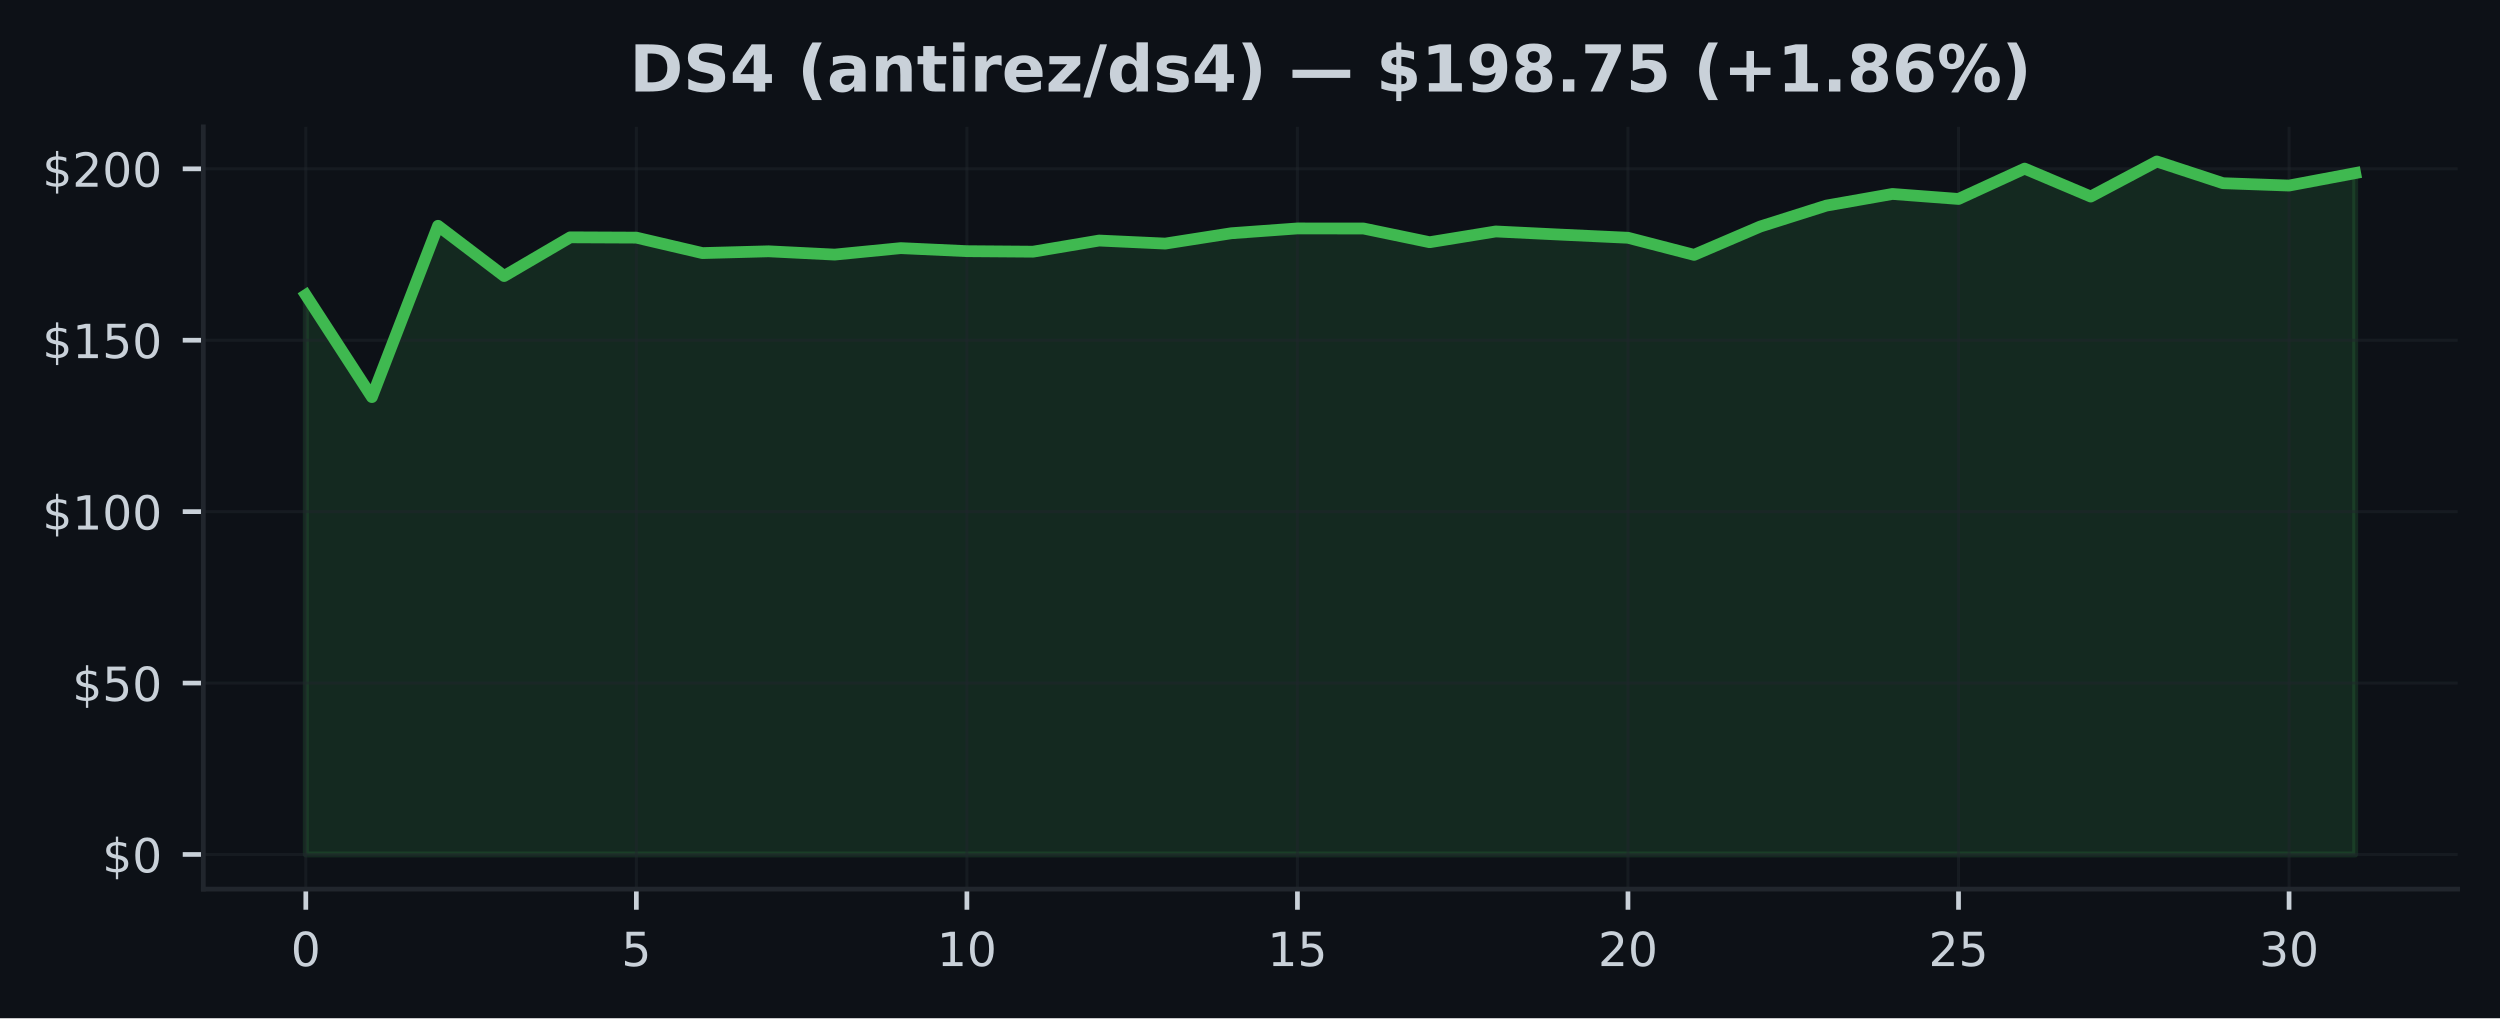
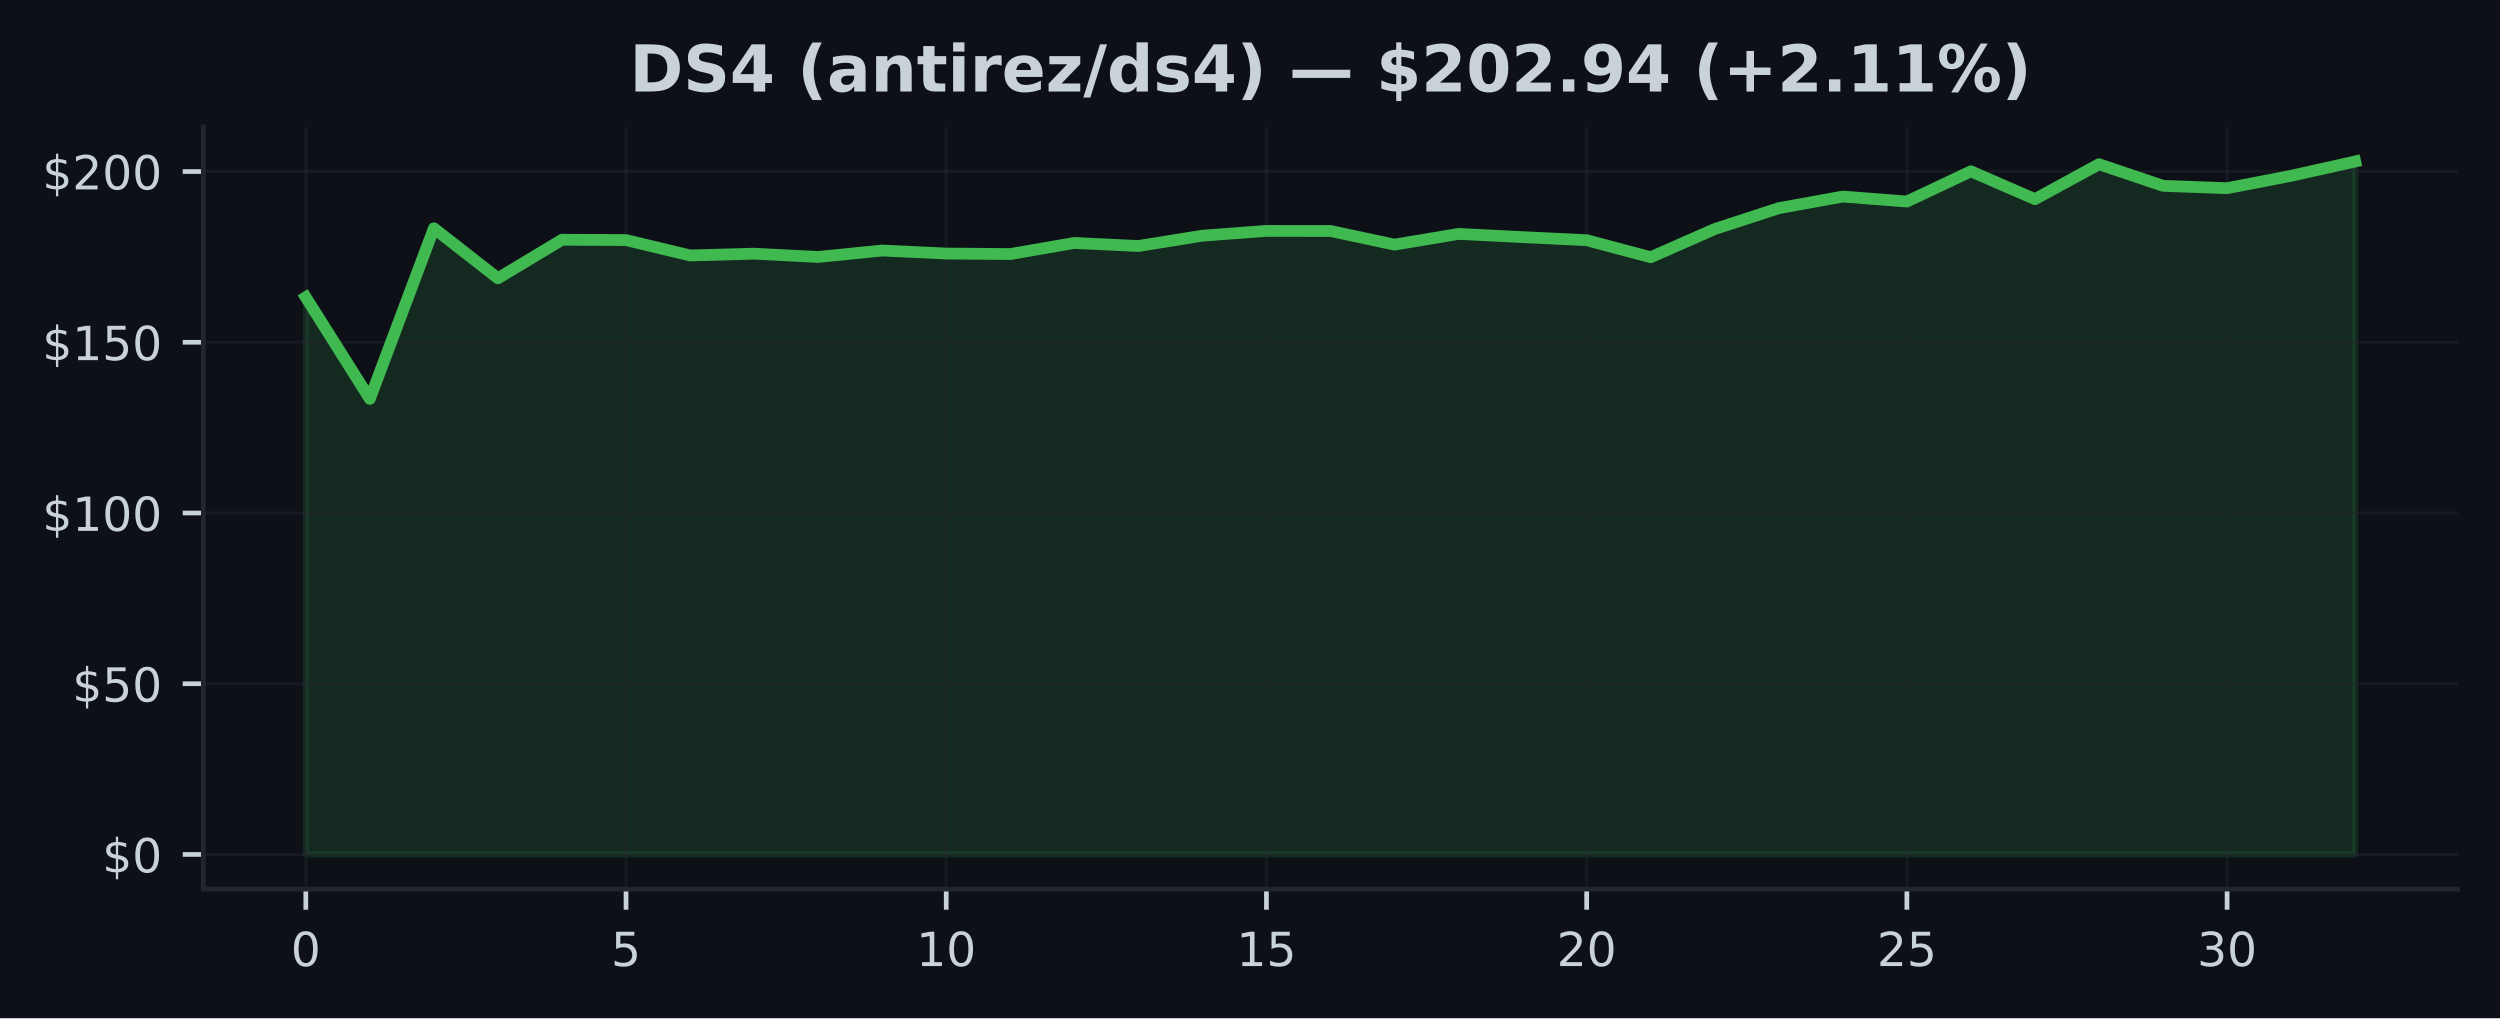
<svg xmlns="http://www.w3.org/2000/svg" xmlns:xlink="http://www.w3.org/1999/xlink" width="424.91pt" height="173.061pt" viewBox="0 0 424.91 173.061" version="1.1">
  <defs>
    <style type="text/css">*{stroke-linejoin: round; stroke-linecap: butt}</style>
  </defs>
  <g id="figure_1">
    <g id="patch_1">
      <path d="M 0 173.061  L 424.91 173.061  L 424.91 0  L 0 0  z " style="fill: #0d1117" />
    </g>
    <g id="axes_1">
      <g id="patch_2">
        <path d="M 34.56 151.118  L 417.71 151.118  L 417.71 21.558  L 34.56 21.558  z " style="fill: #0d1117" />
      </g>
      <g id="FillBetweenPolyCollection_1">
        <defs>
-           <path id="m6df104a8a2" d="M 51.976 -27.832  L 51.976 -122.912  L 63.212 -105.572  L 74.448 -134.682  L 85.684 -126.146  L 96.92 -132.725  L 108.156 -132.672  L 119.392 -130.044  L 130.628 -130.347  L 141.864 -129.788  L 153.101 -130.889  L 164.337 -130.371  L 175.573 -130.283  L 186.809 -132.177  L 198.045 -131.658  L 209.281 -133.418  L 220.517 -134.234  L 231.753 -134.222  L 242.989 -131.891  L 254.225 -133.721  L 265.461 -133.173  L 276.697 -132.649  L 287.933 -129.741  L 299.169 -134.554  L 310.406 -138.114  L 321.642 -140.095  L 332.878 -139.245  L 344.114 -144.401  L 355.35 -139.653  L 366.586 -145.613  L 377.822 -141.925  L 389.058 -141.523  L 400.294 -143.638  L 400.294 -27.832  L 400.294 -27.832  L 389.058 -27.832  L 377.822 -27.832  L 366.586 -27.832  L 355.35 -27.832  L 344.114 -27.832  L 332.878 -27.832  L 321.642 -27.832  L 310.406 -27.832  L 299.169 -27.832  L 287.933 -27.832  L 276.697 -27.832  L 265.461 -27.832  L 254.225 -27.832  L 242.989 -27.832  L 231.753 -27.832  L 220.517 -27.832  L 209.281 -27.832  L 198.045 -27.832  L 186.809 -27.832  L 175.573 -27.832  L 164.337 -27.832  L 153.101 -27.832  L 141.864 -27.832  L 130.628 -27.832  L 119.392 -27.832  L 108.156 -27.832  L 96.92 -27.832  L 85.684 -27.832  L 74.448 -27.832  L 63.212 -27.832  L 51.976 -27.832  z " style="stroke: #3fb950; stroke-opacity: 0.15" />
+           <path id="m018427e782" d="M 51.976 -27.832  L 51.976 -122.538  L 62.861 -105.266  L 73.746 -134.261  L 84.631 -125.759  L 95.516 -132.311  L 106.401 -132.259  L 117.286 -129.641  L 128.171 -129.943  L 139.055 -129.386  L 149.94 -130.483  L 160.825 -129.966  L 171.71 -129.879  L 182.595 -131.766  L 193.48 -131.249  L 204.365 -133.002  L 215.25 -133.814  L 226.135 -133.803  L 237.02 -131.481  L 247.905 -133.304  L 258.79 -132.758  L 269.675 -132.236  L 280.56 -129.34  L 291.445 -134.134  L 302.33 -137.68  L 313.215 -139.653  L 324.099 -138.806  L 334.984 -143.942  L 345.869 -139.212  L 356.754 -145.149  L 367.639 -141.475  L 378.524 -141.075  L 389.409 -143.182  L 400.294 -145.613  L 400.294 -27.832  L 400.294 -27.832  L 389.409 -27.832  L 378.524 -27.832  L 367.639 -27.832  L 356.754 -27.832  L 345.869 -27.832  L 334.984 -27.832  L 324.099 -27.832  L 313.215 -27.832  L 302.33 -27.832  L 291.445 -27.832  L 280.56 -27.832  L 269.675 -27.832  L 258.79 -27.832  L 247.905 -27.832  L 237.02 -27.832  L 226.135 -27.832  L 215.25 -27.832  L 204.365 -27.832  L 193.48 -27.832  L 182.595 -27.832  L 171.71 -27.832  L 160.825 -27.832  L 149.94 -27.832  L 139.055 -27.832  L 128.171 -27.832  L 117.286 -27.832  L 106.401 -27.832  L 95.516 -27.832  L 84.631 -27.832  L 73.746 -27.832  L 62.861 -27.832  L 51.976 -27.832  z " style="stroke: #3fb950; stroke-opacity: 0.15" />
        </defs>
-         <g clip-path="url(#p840548f808)">
-           <use xlink:href="#m6df104a8a2" x="0" y="173.061" style="fill: #3fb950; fill-opacity: 0.15; stroke: #3fb950; stroke-opacity: 0.15" />
+         <g clip-path="url(#p7e054614b0)">
+           <use xlink:href="#m018427e782" x="0" y="173.061" style="fill: #3fb950; fill-opacity: 0.15; stroke: #3fb950; stroke-opacity: 0.15" />
        </g>
      </g>
      <g id="matplotlib.axis_1">
        <g id="xtick_1">
          <g id="line2d_1">
-             <path d="M 51.976 151.118  L 51.976 21.558  " clip-path="url(#p840548f808)" style="fill: none; stroke: #21262d; stroke-opacity: 0.5; stroke-width: 0.5; stroke-linecap: square" />
+             <path d="M 51.976 151.118  L 51.976 21.558  " clip-path="url(#p7e054614b0)" style="fill: none; stroke: #21262d; stroke-opacity: 0.5; stroke-width: 0.5; stroke-linecap: square" />
          </g>
          <g id="line2d_2">
            <defs>
-               <path id="m31f75b7ab7" d="M 0 0  L 0 3.5  " style="stroke: #c9d1d9; stroke-width: 0.8" />
+               <path id="m35795fb297" d="M 0 0  L 0 3.5  " style="stroke: #c9d1d9; stroke-width: 0.8" />
            </defs>
            <g>
-               <use xlink:href="#m31f75b7ab7" x="51.976" y="151.118" style="fill: #c9d1d9; stroke: #c9d1d9; stroke-width: 0.8" />
+               <use xlink:href="#m35795fb297" x="51.976" y="151.118" style="fill: #c9d1d9; stroke: #c9d1d9; stroke-width: 0.8" />
            </g>
          </g>
          <g id="text_1">
            <g style="fill: #c9d1d9" transform="translate(49.43091 164.197) scale(0.08 -0.08)">
              <defs>
                <path id="DejaVuSans-30" d="M 2034 4250  Q 1547 4250 1301 3770  Q 1056 3291 1056 2328  Q 1056 1369 1301 889  Q 1547 409 2034 409  Q 2525 409 2770 889  Q 3016 1369 3016 2328  Q 3016 3291 2770 3770  Q 2525 4250 2034 4250  z M 2034 4750  Q 2819 4750 3233 4129  Q 3647 3509 3647 2328  Q 3647 1150 3233 529  Q 2819 -91 2034 -91  Q 1250 -91 836 529  Q 422 1150 422 2328  Q 422 3509 836 4129  Q 1250 4750 2034 4750  z " transform="scale(0.015625)" />
              </defs>
              <use xlink:href="#DejaVuSans-30" />
            </g>
          </g>
        </g>
        <g id="xtick_2">
          <g id="line2d_3">
-             <path d="M 108.156 151.118  L 108.156 21.558  " clip-path="url(#p840548f808)" style="fill: none; stroke: #21262d; stroke-opacity: 0.5; stroke-width: 0.5; stroke-linecap: square" />
+             <path d="M 106.401 151.118  L 106.401 21.558  " clip-path="url(#p7e054614b0)" style="fill: none; stroke: #21262d; stroke-opacity: 0.5; stroke-width: 0.5; stroke-linecap: square" />
          </g>
          <g id="line2d_4">
            <g>
-               <use xlink:href="#m31f75b7ab7" x="108.156" y="151.118" style="fill: #c9d1d9; stroke: #c9d1d9; stroke-width: 0.8" />
+               <use xlink:href="#m35795fb297" x="106.401" y="151.118" style="fill: #c9d1d9; stroke: #c9d1d9; stroke-width: 0.8" />
            </g>
          </g>
          <g id="text_2">
-             <g style="fill: #c9d1d9" transform="translate(105.6113 164.197) scale(0.08 -0.08)">
+             <g style="fill: #c9d1d9" transform="translate(103.8556 164.197) scale(0.08 -0.08)">
              <defs>
                <path id="DejaVuSans-35" d="M 691 4666  L 3169 4666  L 3169 4134  L 1269 4134  L 1269 2991  Q 1406 3038 1543 3061  Q 1681 3084 1819 3084  Q 2600 3084 3056 2656  Q 3513 2228 3513 1497  Q 3513 744 3044 326  Q 2575 -91 1722 -91  Q 1428 -91 1123 -41  Q 819 9 494 109  L 494 744  Q 775 591 1075 516  Q 1375 441 1709 441  Q 2250 441 2565 725  Q 2881 1009 2881 1497  Q 2881 1984 2565 2268  Q 2250 2553 1709 2553  Q 1456 2553 1204 2497  Q 953 2441 691 2322  L 691 4666  z " transform="scale(0.015625)" />
              </defs>
              <use xlink:href="#DejaVuSans-35" />
            </g>
          </g>
        </g>
        <g id="xtick_3">
          <g id="line2d_5">
-             <path d="M 164.337 151.118  L 164.337 21.558  " clip-path="url(#p840548f808)" style="fill: none; stroke: #21262d; stroke-opacity: 0.5; stroke-width: 0.5; stroke-linecap: square" />
+             <path d="M 160.825 151.118  L 160.825 21.558  " clip-path="url(#p7e054614b0)" style="fill: none; stroke: #21262d; stroke-opacity: 0.5; stroke-width: 0.5; stroke-linecap: square" />
          </g>
          <g id="line2d_6">
            <g>
-               <use xlink:href="#m31f75b7ab7" x="164.337" y="151.118" style="fill: #c9d1d9; stroke: #c9d1d9; stroke-width: 0.8" />
+               <use xlink:href="#m35795fb297" x="160.825" y="151.118" style="fill: #c9d1d9; stroke: #c9d1d9; stroke-width: 0.8" />
            </g>
          </g>
          <g id="text_3">
-             <g style="fill: #c9d1d9" transform="translate(159.2466 164.197) scale(0.08 -0.08)">
+             <g style="fill: #c9d1d9" transform="translate(155.7353 164.197) scale(0.08 -0.08)">
              <defs>
                <path id="DejaVuSans-31" d="M 794 531  L 1825 531  L 1825 4091  L 703 3866  L 703 4441  L 1819 4666  L 2450 4666  L 2450 531  L 3481 531  L 3481 0  L 794 0  L 794 531  z " transform="scale(0.015625)" />
              </defs>
              <use xlink:href="#DejaVuSans-31" />
              <use xlink:href="#DejaVuSans-30" transform="translate(63.62305 0)" />
            </g>
          </g>
        </g>
        <g id="xtick_4">
          <g id="line2d_7">
-             <path d="M 220.517 151.118  L 220.517 21.558  " clip-path="url(#p840548f808)" style="fill: none; stroke: #21262d; stroke-opacity: 0.5; stroke-width: 0.5; stroke-linecap: square" />
+             <path d="M 215.25 151.118  L 215.25 21.558  " clip-path="url(#p7e054614b0)" style="fill: none; stroke: #21262d; stroke-opacity: 0.5; stroke-width: 0.5; stroke-linecap: square" />
          </g>
          <g id="line2d_8">
            <g>
-               <use xlink:href="#m31f75b7ab7" x="220.517" y="151.118" style="fill: #c9d1d9; stroke: #c9d1d9; stroke-width: 0.8" />
+               <use xlink:href="#m35795fb297" x="215.25" y="151.118" style="fill: #c9d1d9; stroke: #c9d1d9; stroke-width: 0.8" />
            </g>
          </g>
          <g id="text_4">
-             <g style="fill: #c9d1d9" transform="translate(215.427 164.197) scale(0.08 -0.08)">
+             <g style="fill: #c9d1d9" transform="translate(210.1601 164.197) scale(0.08 -0.08)">
              <use xlink:href="#DejaVuSans-31" />
              <use xlink:href="#DejaVuSans-35" transform="translate(63.62305 0)" />
            </g>
          </g>
        </g>
        <g id="xtick_5">
          <g id="line2d_9">
-             <path d="M 276.697 151.118  L 276.697 21.558  " clip-path="url(#p840548f808)" style="fill: none; stroke: #21262d; stroke-opacity: 0.5; stroke-width: 0.5; stroke-linecap: square" />
+             <path d="M 269.675 151.118  L 269.675 21.558  " clip-path="url(#p7e054614b0)" style="fill: none; stroke: #21262d; stroke-opacity: 0.5; stroke-width: 0.5; stroke-linecap: square" />
          </g>
          <g id="line2d_10">
            <g>
-               <use xlink:href="#m31f75b7ab7" x="276.697" y="151.118" style="fill: #c9d1d9; stroke: #c9d1d9; stroke-width: 0.8" />
+               <use xlink:href="#m35795fb297" x="269.675" y="151.118" style="fill: #c9d1d9; stroke: #c9d1d9; stroke-width: 0.8" />
            </g>
          </g>
          <g id="text_5">
-             <g style="fill: #c9d1d9" transform="translate(271.6073 164.197) scale(0.08 -0.08)">
+             <g style="fill: #c9d1d9" transform="translate(264.5848 164.197) scale(0.08 -0.08)">
              <defs>
                <path id="DejaVuSans-32" d="M 1228 531  L 3431 531  L 3431 0  L 469 0  L 469 531  Q 828 903 1448 1529  Q 2069 2156 2228 2338  Q 2531 2678 2651 2914  Q 2772 3150 2772 3378  Q 2772 3750 2511 3984  Q 2250 4219 1831 4219  Q 1534 4219 1204 4116  Q 875 4013 500 3803  L 500 4441  Q 881 4594 1212 4672  Q 1544 4750 1819 4750  Q 2544 4750 2975 4387  Q 3406 4025 3406 3419  Q 3406 3131 3298 2873  Q 3191 2616 2906 2266  Q 2828 2175 2409 1742  Q 1991 1309 1228 531  z " transform="scale(0.015625)" />
              </defs>
              <use xlink:href="#DejaVuSans-32" />
              <use xlink:href="#DejaVuSans-30" transform="translate(63.62305 0)" />
            </g>
          </g>
        </g>
        <g id="xtick_6">
          <g id="line2d_11">
-             <path d="M 332.878 151.118  L 332.878 21.558  " clip-path="url(#p840548f808)" style="fill: none; stroke: #21262d; stroke-opacity: 0.5; stroke-width: 0.5; stroke-linecap: square" />
+             <path d="M 324.099 151.118  L 324.099 21.558  " clip-path="url(#p7e054614b0)" style="fill: none; stroke: #21262d; stroke-opacity: 0.5; stroke-width: 0.5; stroke-linecap: square" />
          </g>
          <g id="line2d_12">
            <g>
-               <use xlink:href="#m31f75b7ab7" x="332.878" y="151.118" style="fill: #c9d1d9; stroke: #c9d1d9; stroke-width: 0.8" />
+               <use xlink:href="#m35795fb297" x="324.099" y="151.118" style="fill: #c9d1d9; stroke: #c9d1d9; stroke-width: 0.8" />
            </g>
          </g>
          <g id="text_6">
-             <g style="fill: #c9d1d9" transform="translate(327.7877 164.197) scale(0.08 -0.08)">
+             <g style="fill: #c9d1d9" transform="translate(319.0095 164.197) scale(0.08 -0.08)">
              <use xlink:href="#DejaVuSans-32" />
              <use xlink:href="#DejaVuSans-35" transform="translate(63.62305 0)" />
            </g>
          </g>
        </g>
        <g id="xtick_7">
          <g id="line2d_13">
-             <path d="M 389.058 151.118  L 389.058 21.558  " clip-path="url(#p840548f808)" style="fill: none; stroke: #21262d; stroke-opacity: 0.5; stroke-width: 0.5; stroke-linecap: square" />
+             <path d="M 378.524 151.118  L 378.524 21.558  " clip-path="url(#p7e054614b0)" style="fill: none; stroke: #21262d; stroke-opacity: 0.5; stroke-width: 0.5; stroke-linecap: square" />
          </g>
          <g id="line2d_14">
            <g>
-               <use xlink:href="#m31f75b7ab7" x="389.058" y="151.118" style="fill: #c9d1d9; stroke: #c9d1d9; stroke-width: 0.8" />
+               <use xlink:href="#m35795fb297" x="378.524" y="151.118" style="fill: #c9d1d9; stroke: #c9d1d9; stroke-width: 0.8" />
            </g>
          </g>
          <g id="text_7">
-             <g style="fill: #c9d1d9" transform="translate(383.968 164.197) scale(0.08 -0.08)">
+             <g style="fill: #c9d1d9" transform="translate(373.4342 164.197) scale(0.08 -0.08)">
              <defs>
                <path id="DejaVuSans-33" d="M 2597 2516  Q 3050 2419 3304 2112  Q 3559 1806 3559 1356  Q 3559 666 3084 287  Q 2609 -91 1734 -91  Q 1441 -91 1130 -33  Q 819 25 488 141  L 488 750  Q 750 597 1062 519  Q 1375 441 1716 441  Q 2309 441 2620 675  Q 2931 909 2931 1356  Q 2931 1769 2642 2001  Q 2353 2234 1838 2234  L 1294 2234  L 1294 2753  L 1863 2753  Q 2328 2753 2575 2939  Q 2822 3125 2822 3475  Q 2822 3834 2567 4026  Q 2313 4219 1838 4219  Q 1578 4219 1281 4162  Q 984 4106 628 3988  L 628 4550  Q 988 4650 1302 4700  Q 1616 4750 1894 4750  Q 2613 4750 3031 4423  Q 3450 4097 3450 3541  Q 3450 3153 3228 2886  Q 3006 2619 2597 2516  z " transform="scale(0.015625)" />
              </defs>
              <use xlink:href="#DejaVuSans-33" />
              <use xlink:href="#DejaVuSans-30" transform="translate(63.62305 0)" />
            </g>
          </g>
        </g>
      </g>
      <g id="matplotlib.axis_2">
        <g id="ytick_1">
          <g id="line2d_15">
-             <path d="M 34.56 145.229  L 417.71 145.229  " clip-path="url(#p840548f808)" style="fill: none; stroke: #21262d; stroke-opacity: 0.5; stroke-width: 0.5; stroke-linecap: square" />
+             <path d="M 34.56 145.229  L 417.71 145.229  " clip-path="url(#p7e054614b0)" style="fill: none; stroke: #21262d; stroke-opacity: 0.5; stroke-width: 0.5; stroke-linecap: square" />
          </g>
          <g id="line2d_16">
            <defs>
-               <path id="m9460f4460f" d="M 0 0  L -3.5 0  " style="stroke: #c9d1d9; stroke-width: 0.8" />
+               <path id="m6111c7f86e" d="M 0 0  L -3.5 0  " style="stroke: #c9d1d9; stroke-width: 0.8" />
            </defs>
            <g>
-               <use xlink:href="#m9460f4460f" x="34.56" y="145.229" style="fill: #c9d1d9; stroke: #c9d1d9; stroke-width: 0.8" />
+               <use xlink:href="#m6111c7f86e" x="34.56" y="145.229" style="fill: #c9d1d9; stroke: #c9d1d9; stroke-width: 0.8" />
            </g>
          </g>
          <g id="text_8">
            <g style="fill: #c9d1d9" transform="translate(17.38 148.2686) scale(0.08 -0.08)">
              <defs>
                <path id="DejaVuSans-24" d="M 2163 -941  L 1850 -941  L 1847 0  Q 1519 6 1191 76  Q 863 147 531 288  L 531 850  Q 850 650 1176 548  Q 1503 447 1850 444  L 1850 1869  Q 1159 1981 845 2250  Q 531 2519 531 2988  Q 531 3497 872 3790  Q 1213 4084 1850 4128  L 1850 4863  L 2163 4863  L 2163 4138  Q 2453 4125 2725 4076  Q 2997 4028 3256 3944  L 3256 3397  Q 2997 3528 2723 3600  Q 2450 3672 2163 3684  L 2163 2350  Q 2872 2241 3206 1959  Q 3541 1678 3541 1191  Q 3541 663 3186 358  Q 2831 53 2163 6  L 2163 -941  z M 1850 2406  L 1850 3688  Q 1488 3647 1297 3481  Q 1106 3316 1106 3041  Q 1106 2772 1282 2622  Q 1459 2472 1850 2406  z M 2163 1806  L 2163 453  Q 2559 506 2761 678  Q 2963 850 2963 1131  Q 2963 1406 2770 1568  Q 2578 1731 2163 1806  z " transform="scale(0.015625)" />
              </defs>
              <use xlink:href="#DejaVuSans-24" />
              <use xlink:href="#DejaVuSans-30" transform="translate(63.62305 0)" />
            </g>
          </g>
        </g>
        <g id="ytick_2">
          <g id="line2d_17">
-             <path d="M 34.56 116.095  L 417.71 116.095  " clip-path="url(#p840548f808)" style="fill: none; stroke: #21262d; stroke-opacity: 0.5; stroke-width: 0.5; stroke-linecap: square" />
+             <path d="M 34.56 116.21  L 417.71 116.21  " clip-path="url(#p7e054614b0)" style="fill: none; stroke: #21262d; stroke-opacity: 0.5; stroke-width: 0.5; stroke-linecap: square" />
          </g>
          <g id="line2d_18">
            <g>
-               <use xlink:href="#m9460f4460f" x="34.56" y="116.095" style="fill: #c9d1d9; stroke: #c9d1d9; stroke-width: 0.8" />
+               <use xlink:href="#m6111c7f86e" x="34.56" y="116.21" style="fill: #c9d1d9; stroke: #c9d1d9; stroke-width: 0.8" />
            </g>
          </g>
          <g id="text_9">
-             <g style="fill: #c9d1d9" transform="translate(12.29 119.1348) scale(0.08 -0.08)">
+             <g style="fill: #c9d1d9" transform="translate(12.29 119.2497) scale(0.08 -0.08)">
              <use xlink:href="#DejaVuSans-24" />
              <use xlink:href="#DejaVuSans-35" transform="translate(63.62305 0)" />
              <use xlink:href="#DejaVuSans-30" transform="translate(127.2461 0)" />
            </g>
          </g>
        </g>
        <g id="ytick_3">
          <g id="line2d_19">
-             <path d="M 34.56 86.962  L 417.71 86.962  " clip-path="url(#p840548f808)" style="fill: none; stroke: #21262d; stroke-opacity: 0.5; stroke-width: 0.5; stroke-linecap: square" />
+             <path d="M 34.56 87.191  L 417.71 87.191  " clip-path="url(#p7e054614b0)" style="fill: none; stroke: #21262d; stroke-opacity: 0.5; stroke-width: 0.5; stroke-linecap: square" />
          </g>
          <g id="line2d_20">
            <g>
-               <use xlink:href="#m9460f4460f" x="34.56" y="86.962" style="fill: #c9d1d9; stroke: #c9d1d9; stroke-width: 0.8" />
+               <use xlink:href="#m6111c7f86e" x="34.56" y="87.191" style="fill: #c9d1d9; stroke: #c9d1d9; stroke-width: 0.8" />
            </g>
          </g>
          <g id="text_10">
-             <g style="fill: #c9d1d9" transform="translate(7.2 90.00112) scale(0.08 -0.08)">
+             <g style="fill: #c9d1d9" transform="translate(7.2 90.23081) scale(0.08 -0.08)">
              <use xlink:href="#DejaVuSans-24" />
              <use xlink:href="#DejaVuSans-31" transform="translate(63.62305 0)" />
              <use xlink:href="#DejaVuSans-30" transform="translate(127.2461 0)" />
              <use xlink:href="#DejaVuSans-30" transform="translate(190.8691 0)" />
            </g>
          </g>
        </g>
        <g id="ytick_4">
          <g id="line2d_21">
-             <path d="M 34.56 57.828  L 417.71 57.828  " clip-path="url(#p840548f808)" style="fill: none; stroke: #21262d; stroke-opacity: 0.5; stroke-width: 0.5; stroke-linecap: square" />
+             <path d="M 34.56 58.173  L 417.71 58.173  " clip-path="url(#p7e054614b0)" style="fill: none; stroke: #21262d; stroke-opacity: 0.5; stroke-width: 0.5; stroke-linecap: square" />
          </g>
          <g id="line2d_22">
            <g>
-               <use xlink:href="#m9460f4460f" x="34.56" y="57.828" style="fill: #c9d1d9; stroke: #c9d1d9; stroke-width: 0.8" />
+               <use xlink:href="#m6111c7f86e" x="34.56" y="58.173" style="fill: #c9d1d9; stroke: #c9d1d9; stroke-width: 0.8" />
            </g>
          </g>
          <g id="text_11">
-             <g style="fill: #c9d1d9" transform="translate(7.2 60.86739) scale(0.08 -0.08)">
+             <g style="fill: #c9d1d9" transform="translate(7.2 61.21193) scale(0.08 -0.08)">
              <use xlink:href="#DejaVuSans-24" />
              <use xlink:href="#DejaVuSans-31" transform="translate(63.62305 0)" />
              <use xlink:href="#DejaVuSans-35" transform="translate(127.2461 0)" />
              <use xlink:href="#DejaVuSans-30" transform="translate(190.8691 0)" />
            </g>
          </g>
        </g>
        <g id="ytick_5">
          <g id="line2d_23">
-             <path d="M 34.56 28.694  L 417.71 28.694  " clip-path="url(#p840548f808)" style="fill: none; stroke: #21262d; stroke-opacity: 0.5; stroke-width: 0.5; stroke-linecap: square" />
+             <path d="M 34.56 29.154  L 417.71 29.154  " clip-path="url(#p7e054614b0)" style="fill: none; stroke: #21262d; stroke-opacity: 0.5; stroke-width: 0.5; stroke-linecap: square" />
          </g>
          <g id="line2d_24">
            <g>
-               <use xlink:href="#m9460f4460f" x="34.56" y="28.694" style="fill: #c9d1d9; stroke: #c9d1d9; stroke-width: 0.8" />
+               <use xlink:href="#m6111c7f86e" x="34.56" y="29.154" style="fill: #c9d1d9; stroke: #c9d1d9; stroke-width: 0.8" />
            </g>
          </g>
          <g id="text_12">
-             <g style="fill: #c9d1d9" transform="translate(7.2 31.73367) scale(0.08 -0.08)">
+             <g style="fill: #c9d1d9" transform="translate(7.2 32.19306) scale(0.08 -0.08)">
              <use xlink:href="#DejaVuSans-24" />
              <use xlink:href="#DejaVuSans-32" transform="translate(63.62305 0)" />
              <use xlink:href="#DejaVuSans-30" transform="translate(127.2461 0)" />
              <use xlink:href="#DejaVuSans-30" transform="translate(190.8691 0)" />
            </g>
          </g>
        </g>
      </g>
      <g id="line2d_25">
-         <path d="M 51.976 50.148  L 63.212 67.489  L 74.448 38.378  L 85.684 46.915  L 96.92 40.336  L 108.156 40.389  L 119.392 43.016  L 130.628 42.713  L 141.864 43.273  L 153.101 42.172  L 164.337 42.69  L 175.573 42.778  L 186.809 40.884  L 198.045 41.402  L 209.281 39.643  L 220.517 38.827  L 231.753 38.839  L 242.989 41.169  L 254.225 39.34  L 265.461 39.887  L 276.697 40.412  L 287.933 43.319  L 299.169 38.507  L 310.406 34.946  L 321.642 32.965  L 332.878 33.816  L 344.114 28.659  L 355.35 33.408  L 366.586 27.447  L 377.822 31.136  L 389.058 31.538  L 400.294 29.423  " clip-path="url(#p840548f808)" style="fill: none; stroke: #3fb950; stroke-width: 2; stroke-linecap: square" />
+         <path d="M 51.976 50.523  L 62.861 67.795  L 73.746 38.8  L 84.631 47.302  L 95.516 40.75  L 106.401 40.802  L 117.286 43.419  L 128.171 43.118  L 139.055 43.675  L 149.94 42.578  L 160.825 43.094  L 171.71 43.181  L 182.595 41.295  L 193.48 41.812  L 204.365 40.059  L 215.25 39.246  L 226.135 39.258  L 237.02 41.58  L 247.905 39.757  L 258.79 40.303  L 269.675 40.825  L 280.56 43.721  L 291.445 38.927  L 302.33 35.381  L 313.215 33.408  L 324.099 34.255  L 334.984 29.119  L 345.869 33.849  L 356.754 27.912  L 367.639 31.585  L 378.524 31.986  L 389.409 29.879  L 400.294 27.447  " clip-path="url(#p7e054614b0)" style="fill: none; stroke: #3fb950; stroke-width: 2; stroke-linecap: square" />
      </g>
      <g id="patch_3">
        <path d="M 34.56 151.118  L 34.56 21.558  " style="fill: none; stroke: #21262d; stroke-width: 0.8; stroke-linejoin: miter; stroke-linecap: square" />
      </g>
      <g id="patch_4">
        <path d="M 34.56 151.118  L 417.71 151.118  " style="fill: none; stroke: #21262d; stroke-width: 0.8; stroke-linejoin: miter; stroke-linecap: square" />
      </g>
      <g id="text_13">
        <g style="fill: #c9d1d9" transform="translate(106.9973 15.55828) scale(0.11 -0.11)">
          <defs>
            <path id="DejaVuSans-Bold-44" d="M 1791 3756  L 1791 909  L 2222 909  Q 2959 909 3348 1275  Q 3738 1641 3738 2338  Q 3738 3031 3350 3393  Q 2963 3756 2222 3756  L 1791 3756  z M 588 4666  L 1856 4666  Q 2919 4666 3439 4514  Q 3959 4363 4331 4000  Q 4659 3684 4818 3271  Q 4978 2859 4978 2338  Q 4978 1809 4818 1395  Q 4659 981 4331 666  Q 3956 303 3431 151  Q 2906 0 1856 0  L 588 0  L 588 4666  z " transform="scale(0.015625)" />
            <path id="DejaVuSans-Bold-53" d="M 3834 4519  L 3834 3531  Q 3450 3703 3084 3790  Q 2719 3878 2394 3878  Q 1963 3878 1756 3759  Q 1550 3641 1550 3391  Q 1550 3203 1689 3098  Q 1828 2994 2194 2919  L 2706 2816  Q 3484 2659 3812 2340  Q 4141 2022 4141 1434  Q 4141 663 3683 286  Q 3225 -91 2284 -91  Q 1841 -91 1394 -6  Q 947 78 500 244  L 500 1259  Q 947 1022 1364 901  Q 1781 781 2169 781  Q 2563 781 2772 912  Q 2981 1044 2981 1288  Q 2981 1506 2839 1625  Q 2697 1744 2272 1838  L 1806 1941  Q 1106 2091 782 2419  Q 459 2747 459 3303  Q 459 4000 909 4375  Q 1359 4750 2203 4750  Q 2588 4750 2994 4692  Q 3400 4634 3834 4519  z " transform="scale(0.015625)" />
            <path id="DejaVuSans-Bold-34" d="M 2356 3675  L 1038 1722  L 2356 1722  L 2356 3675  z M 2156 4666  L 3494 4666  L 3494 1722  L 4159 1722  L 4159 850  L 3494 850  L 3494 0  L 2356 0  L 2356 850  L 288 850  L 288 1881  L 2156 4666  z " transform="scale(0.015625)" />
            <path id="DejaVuSans-Bold-20" transform="scale(0.015625)" />
            <path id="DejaVuSans-Bold-28" d="M 2413 -844  L 1484 -844  Q 1006 -72 778 623  Q 550 1319 550 2003  Q 550 2688 779 3389  Q 1009 4091 1484 4856  L 2413 4856  Q 2013 4116 1813 3408  Q 1613 2700 1613 2009  Q 1613 1319 1811 609  Q 2009 -100 2413 -844  z " transform="scale(0.015625)" />
            <path id="DejaVuSans-Bold-61" d="M 2106 1575  Q 1756 1575 1579 1456  Q 1403 1338 1403 1106  Q 1403 894 1545 773  Q 1688 653 1941 653  Q 2256 653 2472 879  Q 2688 1106 2688 1447  L 2688 1575  L 2106 1575  z M 3816 1997  L 3816 0  L 2688 0  L 2688 519  Q 2463 200 2181 54  Q 1900 -91 1497 -91  Q 953 -91 614 226  Q 275 544 275 1050  Q 275 1666 698 1953  Q 1122 2241 2028 2241  L 2688 2241  L 2688 2328  Q 2688 2594 2478 2717  Q 2269 2841 1825 2841  Q 1466 2841 1156 2769  Q 847 2697 581 2553  L 581 3406  Q 941 3494 1303 3539  Q 1666 3584 2028 3584  Q 2975 3584 3395 3211  Q 3816 2838 3816 1997  z " transform="scale(0.015625)" />
            <path id="DejaVuSans-Bold-6e" d="M 4056 2131  L 4056 0  L 2931 0  L 2931 347  L 2931 1631  Q 2931 2084 2911 2256  Q 2891 2428 2841 2509  Q 2775 2619 2662 2680  Q 2550 2741 2406 2741  Q 2056 2741 1856 2470  Q 1656 2200 1656 1722  L 1656 0  L 538 0  L 538 3500  L 1656 3500  L 1656 2988  Q 1909 3294 2193 3439  Q 2478 3584 2822 3584  Q 3428 3584 3742 3212  Q 4056 2841 4056 2131  z " transform="scale(0.015625)" />
            <path id="DejaVuSans-Bold-74" d="M 1759 4494  L 1759 3500  L 2913 3500  L 2913 2700  L 1759 2700  L 1759 1216  Q 1759 972 1856 886  Q 1953 800 2241 800  L 2816 800  L 2816 0  L 1856 0  Q 1194 0 917 276  Q 641 553 641 1216  L 641 2700  L 84 2700  L 84 3500  L 641 3500  L 641 4494  L 1759 4494  z " transform="scale(0.015625)" />
            <path id="DejaVuSans-Bold-69" d="M 538 3500  L 1656 3500  L 1656 0  L 538 0  L 538 3500  z M 538 4863  L 1656 4863  L 1656 3950  L 538 3950  L 538 4863  z " transform="scale(0.015625)" />
            <path id="DejaVuSans-Bold-72" d="M 3138 2547  Q 2991 2616 2845 2648  Q 2700 2681 2553 2681  Q 2122 2681 1889 2404  Q 1656 2128 1656 1613  L 1656 0  L 538 0  L 538 3500  L 1656 3500  L 1656 2925  Q 1872 3269 2151 3426  Q 2431 3584 2822 3584  Q 2878 3584 2943 3579  Q 3009 3575 3134 3559  L 3138 2547  z " transform="scale(0.015625)" />
            <path id="DejaVuSans-Bold-65" d="M 4031 1759  L 4031 1441  L 1416 1441  Q 1456 1047 1700 850  Q 1944 653 2381 653  Q 2734 653 3104 758  Q 3475 863 3866 1075  L 3866 213  Q 3469 63 3072 -14  Q 2675 -91 2278 -91  Q 1328 -91 801 392  Q 275 875 275 1747  Q 275 2603 792 3093  Q 1309 3584 2216 3584  Q 3041 3584 3536 3087  Q 4031 2591 4031 1759  z M 2881 2131  Q 2881 2450 2695 2645  Q 2509 2841 2209 2841  Q 1884 2841 1681 2658  Q 1478 2475 1428 2131  L 2881 2131  z " transform="scale(0.015625)" />
            <path id="DejaVuSans-Bold-7a" d="M 366 3500  L 3419 3500  L 3419 2719  L 1575 800  L 3419 800  L 3419 0  L 288 0  L 288 781  L 2131 2700  L 366 2700  L 366 3500  z " transform="scale(0.015625)" />
            <path id="DejaVuSans-Bold-2f" d="M 1644 4666  L 2338 4666  L 691 -594  L 0 -594  L 1644 4666  z " transform="scale(0.015625)" />
            <path id="DejaVuSans-Bold-64" d="M 2919 2988  L 2919 4863  L 4044 4863  L 4044 0  L 2919 0  L 2919 506  Q 2688 197 2409 53  Q 2131 -91 1766 -91  Q 1119 -91 703 423  Q 288 938 288 1747  Q 288 2556 703 3070  Q 1119 3584 1766 3584  Q 2128 3584 2408 3439  Q 2688 3294 2919 2988  z M 2181 722  Q 2541 722 2730 984  Q 2919 1247 2919 1747  Q 2919 2247 2730 2509  Q 2541 2772 2181 2772  Q 1825 2772 1636 2509  Q 1447 2247 1447 1747  Q 1447 1247 1636 984  Q 1825 722 2181 722  z " transform="scale(0.015625)" />
            <path id="DejaVuSans-Bold-73" d="M 3272 3391  L 3272 2541  Q 2913 2691 2578 2766  Q 2244 2841 1947 2841  Q 1628 2841 1473 2761  Q 1319 2681 1319 2516  Q 1319 2381 1436 2309  Q 1553 2238 1856 2203  L 2053 2175  Q 2913 2066 3209 1816  Q 3506 1566 3506 1031  Q 3506 472 3093 190  Q 2681 -91 1863 -91  Q 1516 -91 1145 -36  Q 775 19 384 128  L 384 978  Q 719 816 1070 734  Q 1422 653 1784 653  Q 2113 653 2278 743  Q 2444 834 2444 1013  Q 2444 1163 2330 1236  Q 2216 1309 1875 1350  L 1678 1375  Q 931 1469 631 1722  Q 331 1975 331 2491  Q 331 3047 712 3315  Q 1094 3584 1881 3584  Q 2191 3584 2531 3537  Q 2872 3491 3272 3391  z " transform="scale(0.015625)" />
            <path id="DejaVuSans-Bold-29" d="M 513 -844  Q 913 -100 1113 609  Q 1313 1319 1313 2009  Q 1313 2700 1113 3408  Q 913 4116 513 4856  L 1441 4856  Q 1916 4091 2145 3389  Q 2375 2688 2375 2003  Q 2375 1319 2147 623  Q 1919 -72 1441 -844  L 513 -844  z " transform="scale(0.015625)" />
            <path id="DejaVuSans-Bold-2014" d="M 344 2156  L 6056 2156  L 6056 1350  L 344 1350  L 344 2156  z " transform="scale(0.015625)" />
            <path id="DejaVuSans-Bold-24" d="M 2484 -941  L 1978 -941  L 1975 0  Q 1584 16 1218 87  Q 853 159 506 288  L 506 1106  Q 866 922 1233 823  Q 1600 725 1978 713  L 1978 1684  L 1875 1703  Q 1128 1834 814 2115  Q 500 2397 500 2925  Q 500 3484 883 3798  Q 1266 4113 1975 4141  L 1978 4863  L 2484 4863  L 2484 4153  Q 2797 4128 3109 4075  Q 3422 4022 3738 3938  L 3738 3144  Q 3425 3275 3112 3348  Q 2800 3422 2484 3438  L 2484 2541  L 2584 2522  Q 3378 2397 3698 2105  Q 4019 1813 4019 1241  Q 4019 666 3637 358  Q 3256 50 2484 6  L 2484 -941  z M 1978 2613  L 1978 3428  Q 1756 3416 1623 3308  Q 1491 3200 1491 3034  Q 1491 2850 1612 2745  Q 1734 2641 1978 2613  z M 2484 1594  L 2484 725  Q 2756 728 2892 831  Q 3028 934 3028 1141  Q 3028 1353 2903 1458  Q 2778 1563 2484 1594  z " transform="scale(0.015625)" />
+             <path id="DejaVuSans-Bold-32" d="M 1844 884  L 3897 884  L 3897 0  L 506 0  L 506 884  L 2209 2388  Q 2438 2594 2547 2791  Q 2656 2988 2656 3200  Q 2656 3528 2436 3728  Q 2216 3928 1850 3928  Q 1569 3928 1234 3808  Q 900 3688 519 3450  L 519 4475  Q 925 4609 1322 4679  Q 1719 4750 2100 4750  Q 2938 4750 3402 4381  Q 3866 4013 3866 3353  Q 3866 2972 3669 2642  Q 3472 2313 2841 1759  L 1844 884  z " transform="scale(0.015625)" />
+             <path id="DejaVuSans-Bold-30" d="M 2944 2338  Q 2944 3213 2780 3570  Q 2616 3928 2228 3928  Q 1841 3928 1675 3570  Q 1509 3213 1509 2338  Q 1509 1453 1675 1090  Q 1841 728 2228 728  Q 2613 728 2778 1090  Q 2944 1453 2944 2338  z M 4147 2328  Q 4147 1169 3647 539  Q 3147 -91 2228 -91  Q 1306 -91 806 539  Q 306 1169 306 2328  Q 306 3491 806 4120  Q 1306 4750 2228 4750  Q 3147 4750 3647 4120  Q 4147 3491 4147 2328  z " transform="scale(0.015625)" />
+             <path id="DejaVuSans-Bold-2e" d="M 653 1209  L 1778 1209  L 1778 0  L 653 0  L 653 1209  z " transform="scale(0.015625)" />
+             <path id="DejaVuSans-Bold-39" d="M 641 103  L 641 966  Q 928 831 1190 764  Q 1453 697 1709 697  Q 2247 697 2547 995  Q 2847 1294 2900 1881  Q 2688 1725 2447 1647  Q 2206 1569 1925 1569  Q 1209 1569 770 1986  Q 331 2403 331 3084  Q 331 3838 820 4291  Q 1309 4744 2131 4744  Q 3044 4744 3544 4128  Q 4044 3513 4044 2388  Q 4044 1231 3459 570  Q 2875 -91 1856 -91  Q 1528 -91 1228 -42  Q 928 6 641 103  z M 2125 2350  Q 2441 2350 2600 2554  Q 2759 2759 2759 3169  Q 2759 3575 2600 3781  Q 2441 3988 2125 3988  Q 1809 3988 1650 3781  Q 1491 3575 1491 3169  Q 1491 2759 1650 2554  Q 1809 2350 2125 2350  z " transform="scale(0.015625)" />
+             <path id="DejaVuSans-Bold-2b" d="M 3053 4013  L 3053 2375  L 4684 2375  L 4684 1638  L 3053 1638  L 3053 0  L 2309 0  L 2309 1638  L 678 1638  L 678 2375  L 2309 2375  L 2309 4013  L 3053 4013  z " transform="scale(0.015625)" />
            <path id="DejaVuSans-Bold-31" d="M 750 831  L 1813 831  L 1813 3847  L 722 3622  L 722 4441  L 1806 4666  L 2950 4666  L 2950 831  L 4013 831  L 4013 0  L 750 0  L 750 831  z " transform="scale(0.015625)" />
-             <path id="DejaVuSans-Bold-39" d="M 641 103  L 641 966  Q 928 831 1190 764  Q 1453 697 1709 697  Q 2247 697 2547 995  Q 2847 1294 2900 1881  Q 2688 1725 2447 1647  Q 2206 1569 1925 1569  Q 1209 1569 770 1986  Q 331 2403 331 3084  Q 331 3838 820 4291  Q 1309 4744 2131 4744  Q 3044 4744 3544 4128  Q 4044 3513 4044 2388  Q 4044 1231 3459 570  Q 2875 -91 1856 -91  Q 1528 -91 1228 -42  Q 928 6 641 103  z M 2125 2350  Q 2441 2350 2600 2554  Q 2759 2759 2759 3169  Q 2759 3575 2600 3781  Q 2441 3988 2125 3988  Q 1809 3988 1650 3781  Q 1491 3575 1491 3169  Q 1491 2759 1650 2554  Q 1809 2350 2125 2350  z " transform="scale(0.015625)" />
-             <path id="DejaVuSans-Bold-38" d="M 2228 2088  Q 1891 2088 1709 1903  Q 1528 1719 1528 1375  Q 1528 1031 1709 848  Q 1891 666 2228 666  Q 2563 666 2741 848  Q 2919 1031 2919 1375  Q 2919 1722 2741 1905  Q 2563 2088 2228 2088  z M 1350 2484  Q 925 2613 709 2878  Q 494 3144 494 3541  Q 494 4131 934 4440  Q 1375 4750 2228 4750  Q 3075 4750 3515 4442  Q 3956 4134 3956 3541  Q 3956 3144 3739 2878  Q 3522 2613 3097 2484  Q 3572 2353 3814 2058  Q 4056 1763 4056 1313  Q 4056 619 3595 264  Q 3134 -91 2228 -91  Q 1319 -91 855 264  Q 391 619 391 1313  Q 391 1763 633 2058  Q 875 2353 1350 2484  z M 1631 3419  Q 1631 3141 1786 2991  Q 1941 2841 2228 2841  Q 2509 2841 2662 2991  Q 2816 3141 2816 3419  Q 2816 3697 2662 3845  Q 2509 3994 2228 3994  Q 1941 3994 1786 3844  Q 1631 3694 1631 3419  z " transform="scale(0.015625)" />
-             <path id="DejaVuSans-Bold-2e" d="M 653 1209  L 1778 1209  L 1778 0  L 653 0  L 653 1209  z " transform="scale(0.015625)" />
-             <path id="DejaVuSans-Bold-37" d="M 428 4666  L 3944 4666  L 3944 3988  L 2125 0  L 953 0  L 2675 3781  L 428 3781  L 428 4666  z " transform="scale(0.015625)" />
-             <path id="DejaVuSans-Bold-35" d="M 678 4666  L 3669 4666  L 3669 3781  L 1638 3781  L 1638 3059  Q 1775 3097 1914 3117  Q 2053 3138 2203 3138  Q 3056 3138 3531 2711  Q 4006 2284 4006 1522  Q 4006 766 3489 337  Q 2972 -91 2053 -91  Q 1656 -91 1267 -14  Q 878 63 494 219  L 494 1166  Q 875 947 1217 837  Q 1559 728 1863 728  Q 2300 728 2551 942  Q 2803 1156 2803 1522  Q 2803 1891 2551 2103  Q 2300 2316 1863 2316  Q 1603 2316 1309 2248  Q 1016 2181 678 2041  L 678 4666  z " transform="scale(0.015625)" />
-             <path id="DejaVuSans-Bold-2b" d="M 3053 4013  L 3053 2375  L 4684 2375  L 4684 1638  L 3053 1638  L 3053 0  L 2309 0  L 2309 1638  L 678 1638  L 678 2375  L 2309 2375  L 2309 4013  L 3053 4013  z " transform="scale(0.015625)" />
-             <path id="DejaVuSans-Bold-36" d="M 2316 2303  Q 2000 2303 1842 2098  Q 1684 1894 1684 1484  Q 1684 1075 1842 870  Q 2000 666 2316 666  Q 2634 666 2792 870  Q 2950 1075 2950 1484  Q 2950 1894 2792 2098  Q 2634 2303 2316 2303  z M 3803 4544  L 3803 3681  Q 3506 3822 3243 3889  Q 2981 3956 2731 3956  Q 2194 3956 1894 3657  Q 1594 3359 1544 2772  Q 1750 2925 1990 3001  Q 2231 3078 2516 3078  Q 3231 3078 3670 2659  Q 4109 2241 4109 1563  Q 4109 813 3618 361  Q 3128 -91 2303 -91  Q 1394 -91 895 523  Q 397 1138 397 2266  Q 397 3422 980 4083  Q 1563 4744 2578 4744  Q 2900 4744 3203 4694  Q 3506 4644 3803 4544  z " transform="scale(0.015625)" />
            <path id="DejaVuSans-Bold-25" d="M 4959 1925  Q 4738 1925 4616 1733  Q 4494 1541 4494 1184  Q 4494 825 4614 633  Q 4734 441 4959 441  Q 5184 441 5303 633  Q 5422 825 5422 1184  Q 5422 1541 5301 1733  Q 5181 1925 4959 1925  z M 4959 2450  Q 5541 2450 5875 2112  Q 6209 1775 6209 1184  Q 6209 594 5875 251  Q 5541 -91 4959 -91  Q 4378 -91 4042 251  Q 3706 594 3706 1184  Q 3706 1772 4042 2111  Q 4378 2450 4959 2450  z M 2094 -91  L 1403 -91  L 4319 4750  L 5013 4750  L 2094 -91  z M 1453 4750  Q 2034 4750 2367 4411  Q 2700 4072 2700 3481  Q 2700 2891 2367 2550  Q 2034 2209 1453 2209  Q 872 2209 539 2550  Q 206 2891 206 3481  Q 206 4072 539 4411  Q 872 4750 1453 4750  z M 1453 4225  Q 1228 4225 1106 4031  Q 984 3838 984 3481  Q 984 3122 1106 2926  Q 1228 2731 1453 2731  Q 1678 2731 1798 2926  Q 1919 3122 1919 3481  Q 1919 3838 1797 4031  Q 1675 4225 1453 4225  z " transform="scale(0.015625)" />
          </defs>
          <use xlink:href="#DejaVuSans-Bold-44" />
          <use xlink:href="#DejaVuSans-Bold-53" transform="translate(83.00781 0)" />
          <use xlink:href="#DejaVuSans-Bold-34" transform="translate(155.0293 0)" />
          <use xlink:href="#DejaVuSans-Bold-20" transform="translate(224.6094 0)" />
          <use xlink:href="#DejaVuSans-Bold-28" transform="translate(259.4238 0)" />
          <use xlink:href="#DejaVuSans-Bold-61" transform="translate(305.127 0)" />
          <use xlink:href="#DejaVuSans-Bold-6e" transform="translate(372.6074 0)" />
          <use xlink:href="#DejaVuSans-Bold-74" transform="translate(443.7988 0)" />
          <use xlink:href="#DejaVuSans-Bold-69" transform="translate(491.6016 0)" />
          <use xlink:href="#DejaVuSans-Bold-72" transform="translate(525.8789 0)" />
          <use xlink:href="#DejaVuSans-Bold-65" transform="translate(575.1953 0)" />
          <use xlink:href="#DejaVuSans-Bold-7a" transform="translate(643.0176 0)" />
          <use xlink:href="#DejaVuSans-Bold-2f" transform="translate(701.2207 0)" />
          <use xlink:href="#DejaVuSans-Bold-64" transform="translate(737.7441 0)" />
          <use xlink:href="#DejaVuSans-Bold-73" transform="translate(809.3262 0)" />
          <use xlink:href="#DejaVuSans-Bold-34" transform="translate(868.8477 0)" />
          <use xlink:href="#DejaVuSans-Bold-29" transform="translate(938.4277 0)" />
          <use xlink:href="#DejaVuSans-Bold-20" transform="translate(984.1309 0)" />
          <use xlink:href="#DejaVuSans-Bold-2014" transform="translate(1018.945 0)" />
          <use xlink:href="#DejaVuSans-Bold-20" transform="translate(1118.945 0)" />
          <use xlink:href="#DejaVuSans-Bold-24" transform="translate(1153.76 0)" />
-           <use xlink:href="#DejaVuSans-Bold-31" transform="translate(1223.34 0)" />
-           <use xlink:href="#DejaVuSans-Bold-39" transform="translate(1292.92 0)" />
-           <use xlink:href="#DejaVuSans-Bold-38" transform="translate(1362.5 0)" />
+           <use xlink:href="#DejaVuSans-Bold-32" transform="translate(1223.34 0)" />
+           <use xlink:href="#DejaVuSans-Bold-30" transform="translate(1292.92 0)" />
+           <use xlink:href="#DejaVuSans-Bold-32" transform="translate(1362.5 0)" />
          <use xlink:href="#DejaVuSans-Bold-2e" transform="translate(1432.08 0)" />
-           <use xlink:href="#DejaVuSans-Bold-37" transform="translate(1470.068 0)" />
-           <use xlink:href="#DejaVuSans-Bold-35" transform="translate(1539.648 0)" />
+           <use xlink:href="#DejaVuSans-Bold-39" transform="translate(1470.068 0)" />
+           <use xlink:href="#DejaVuSans-Bold-34" transform="translate(1539.648 0)" />
          <use xlink:href="#DejaVuSans-Bold-20" transform="translate(1609.229 0)" />
          <use xlink:href="#DejaVuSans-Bold-28" transform="translate(1644.043 0)" />
          <use xlink:href="#DejaVuSans-Bold-2b" transform="translate(1689.746 0)" />
-           <use xlink:href="#DejaVuSans-Bold-31" transform="translate(1773.535 0)" />
+           <use xlink:href="#DejaVuSans-Bold-32" transform="translate(1773.535 0)" />
          <use xlink:href="#DejaVuSans-Bold-2e" transform="translate(1843.115 0)" />
-           <use xlink:href="#DejaVuSans-Bold-38" transform="translate(1881.104 0)" />
-           <use xlink:href="#DejaVuSans-Bold-36" transform="translate(1950.684 0)" />
+           <use xlink:href="#DejaVuSans-Bold-31" transform="translate(1881.104 0)" />
+           <use xlink:href="#DejaVuSans-Bold-31" transform="translate(1950.684 0)" />
          <use xlink:href="#DejaVuSans-Bold-25" transform="translate(2020.264 0)" />
          <use xlink:href="#DejaVuSans-Bold-29" transform="translate(2120.459 0)" />
        </g>
      </g>
    </g>
  </g>
  <defs>
-     <clipPath id="p840548f808">
+     <clipPath id="p7e054614b0">
      <rect x="34.56" y="21.558" width="383.15" height="129.56" />
    </clipPath>
  </defs>
</svg>
